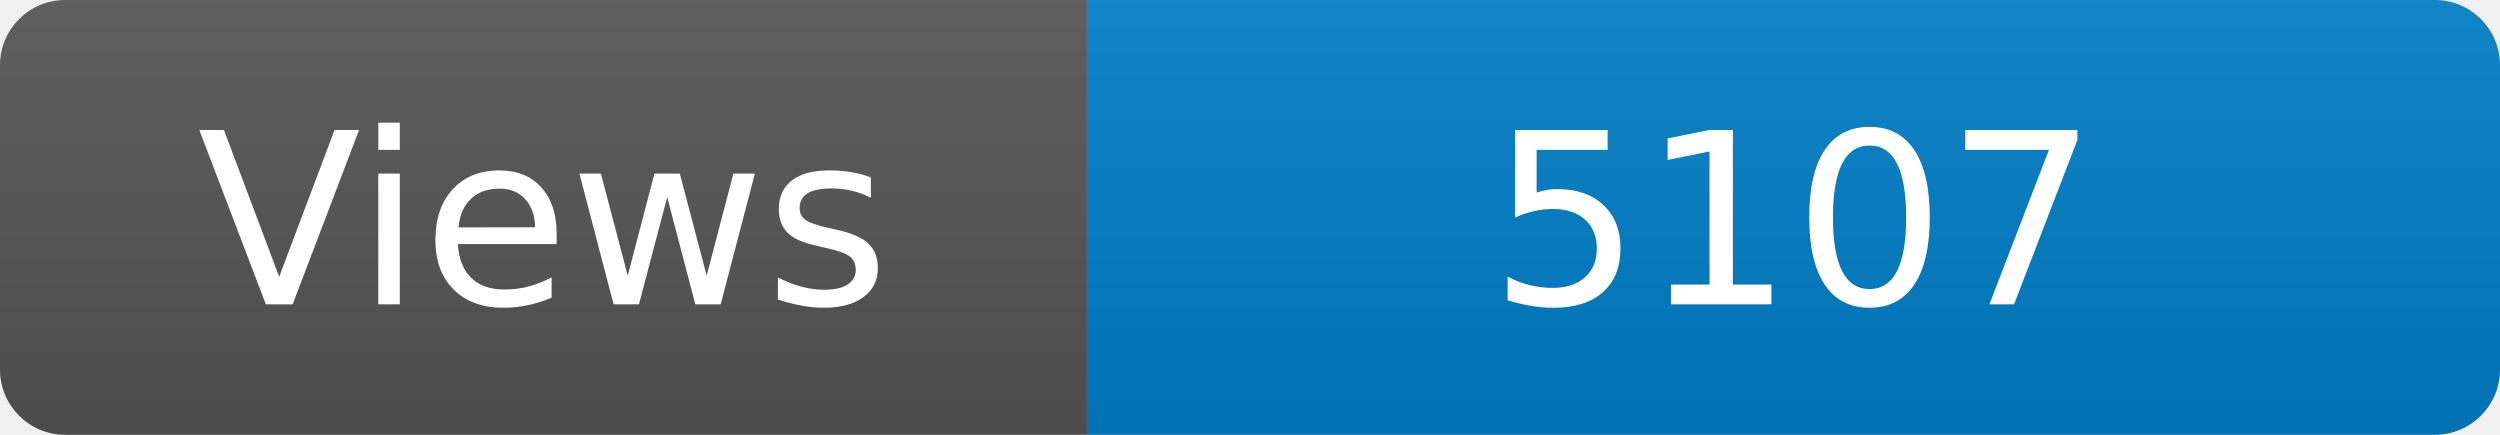
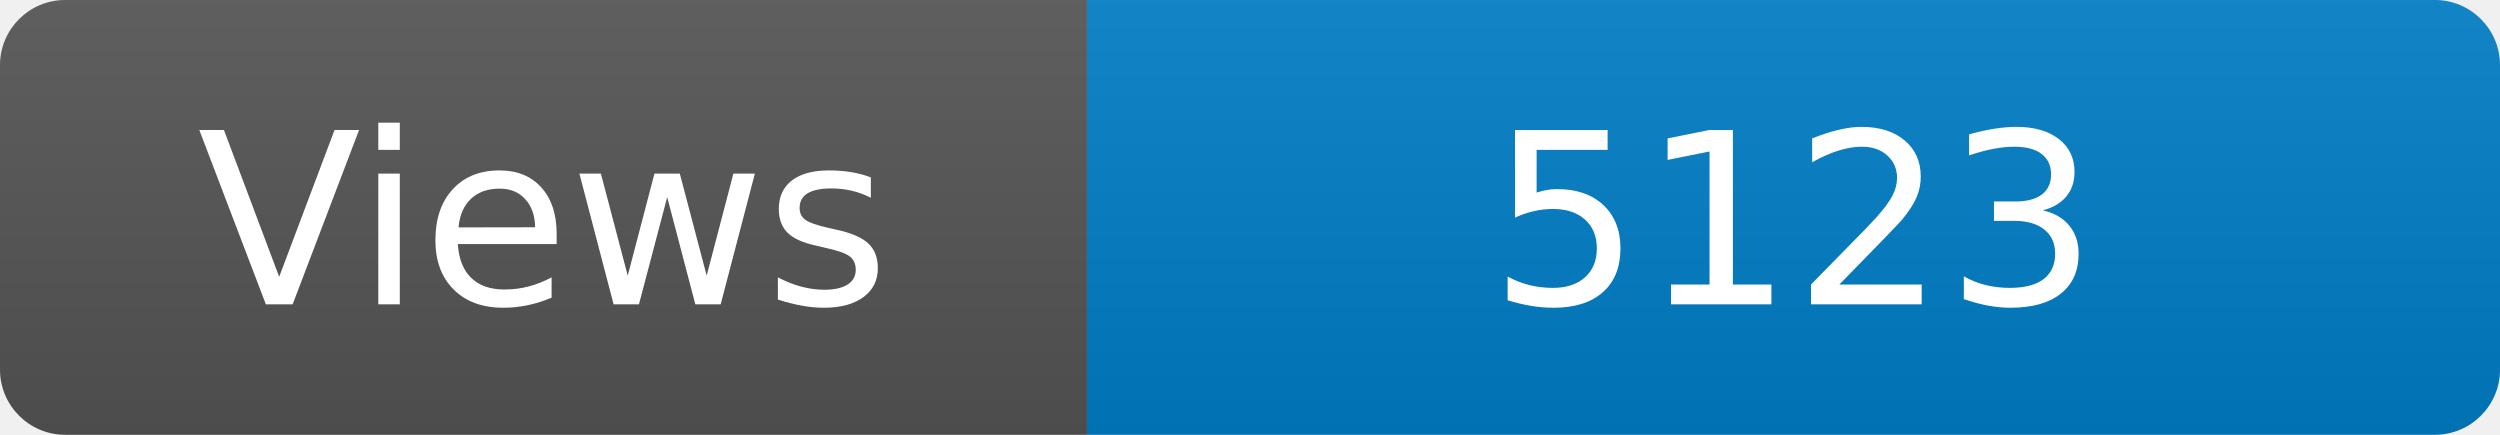
<svg xmlns="http://www.w3.org/2000/svg" width="115" height="20" role="img" aria-label="Maintained?: yes">
  <linearGradient id="s" x2="0" y2="100%">
    <stop offset="0" stop-color="#bbb" stop-opacity=".1" />
    <stop offset="1" stop-opacity=".1" />
  </linearGradient>
  <clipPath id="r">
    <rect width="115" height="20" rx="3" fill="#fff" />
  </clipPath>
  <g clip-path="url(#r)">
    <rect width="50" height="20" fill="#555" />
    <rect x="50" width="160" height="20" fill="#007ec6" />
    <rect width="115" height="20" fill="url(#s)" />
  </g>
  <g fill="#fff" text-anchor="middle" font-family="Verdana,Geneva,DejaVu Sans,sans-serif" font-size="110">
    <text x="250" y="140" transform="scale(.1)" fill="#fff">Views</text>
-     <text x="825" y="140" transform="scale(.1)" fill="#fff">5107</text>
+     <text x="825" y="140" transform="scale(.1)" fill="#fff">5123</text>
  </g>
</svg>
